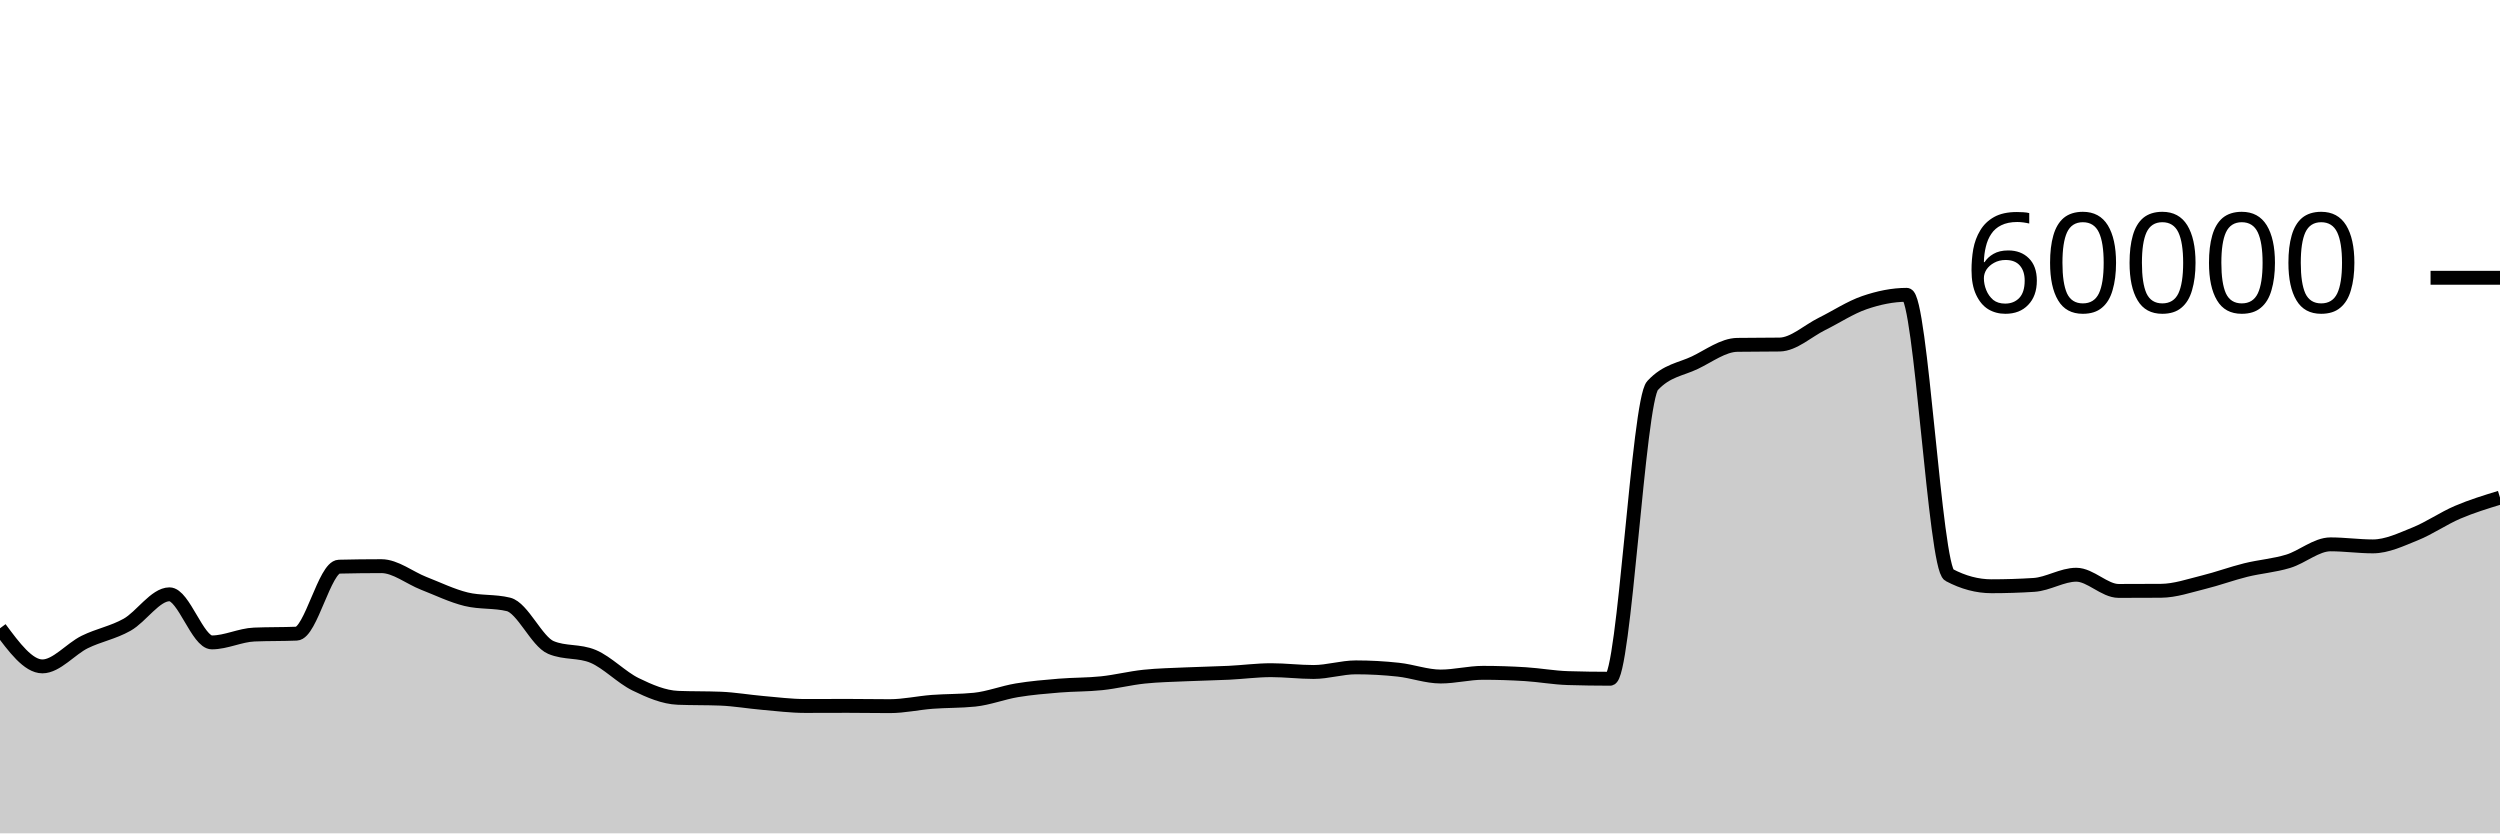
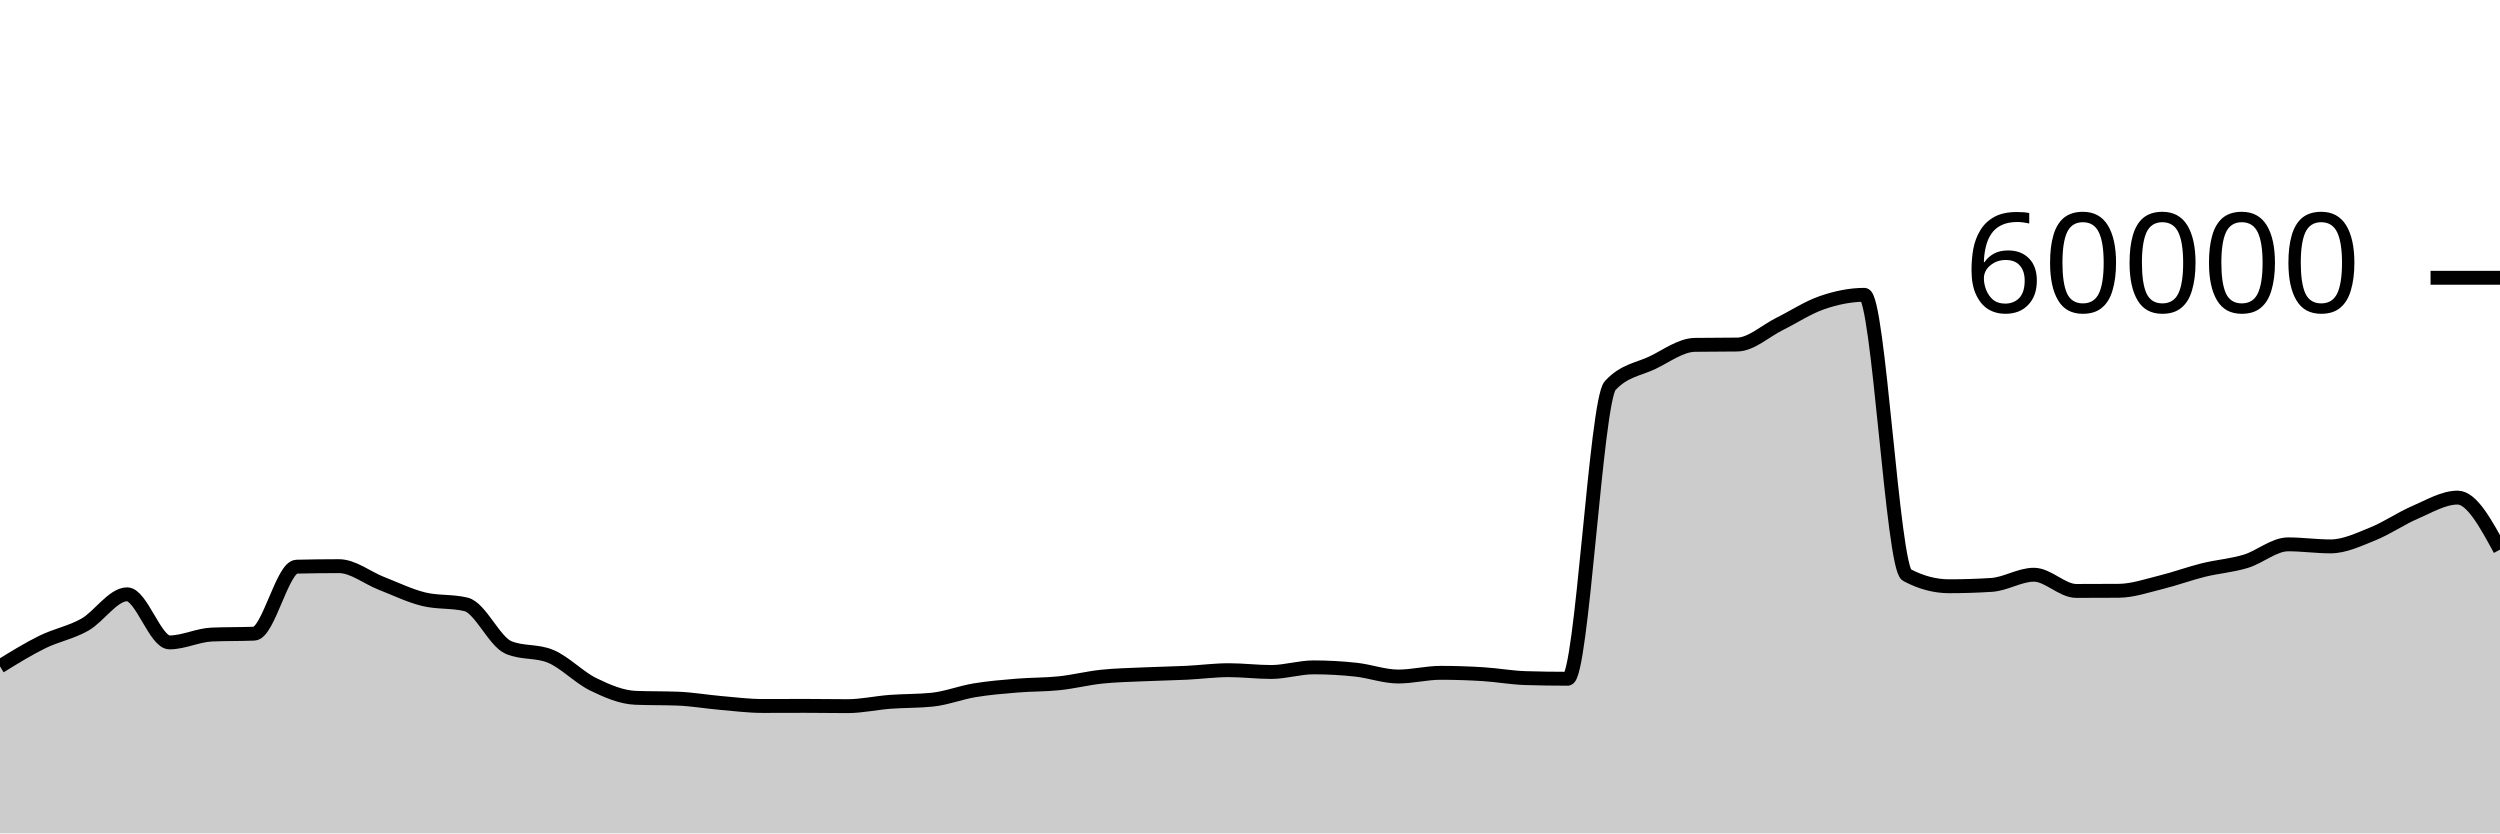
<svg xmlns="http://www.w3.org/2000/svg" viewBox="0 0 180 60">
  <g transform="translate(0,20)">
-     <path class="area" fill="rgba(0, 0, 0, 0.2)" d="M0,25.237C1.017,26.608,2.034,27.98,3.051,27.98C4.068,27.98,5.085,26.723,6.102,26.223C7.119,25.723,8.136,25.552,9.153,24.98C10.169,24.408,11.186,22.79,12.203,22.79C13.22,22.79,14.237,26.253,15.254,26.253C16.271,26.253,17.288,25.729,18.305,25.687C19.322,25.644,20.339,25.666,21.356,25.623C22.373,25.581,23.39,20.824,24.407,20.8C25.424,20.776,26.441,20.763,27.458,20.763C28.475,20.763,29.492,21.603,30.508,22C31.525,22.397,32.542,22.894,33.559,23.143C34.576,23.392,35.593,23.268,36.61,23.517C37.627,23.766,38.644,26.186,39.661,26.617C40.678,27.048,41.695,26.832,42.712,27.263C43.729,27.694,44.746,28.773,45.763,29.27C46.78,29.767,47.797,30.203,48.814,30.243C49.831,30.283,50.847,30.263,51.864,30.303C52.881,30.343,53.898,30.522,54.915,30.61C55.932,30.698,56.949,30.83,57.966,30.83C58.983,30.83,60,30.823,61.017,30.823C62.034,30.823,63.051,30.843,64.068,30.843C65.085,30.843,66.102,30.611,67.119,30.533C68.136,30.456,69.153,30.481,70.169,30.377C71.186,30.272,72.203,29.869,73.22,29.7C74.237,29.531,75.254,29.448,76.271,29.363C77.288,29.279,78.305,29.301,79.322,29.193C80.339,29.086,81.356,28.827,82.373,28.72C83.39,28.613,84.407,28.597,85.424,28.55C86.441,28.503,87.458,28.489,88.475,28.44C89.492,28.391,90.508,28.253,91.525,28.253C92.542,28.253,93.559,28.383,94.576,28.383C95.593,28.383,96.61,28.05,97.627,28.05C98.644,28.05,99.661,28.107,100.678,28.217C101.695,28.327,102.712,28.71,103.729,28.71C104.746,28.71,105.763,28.443,106.78,28.443C107.797,28.443,108.814,28.477,109.831,28.54C110.847,28.603,111.864,28.792,112.881,28.823C113.898,28.854,114.915,28.87,115.932,28.87C116.949,28.87,117.966,8.866,118.983,7.763C120,6.661,121.017,6.599,122.034,6.11C123.051,5.621,124.068,4.846,125.085,4.83C126.102,4.814,127.119,4.822,128.136,4.807C129.153,4.791,130.169,3.823,131.186,3.32C132.203,2.817,133.22,2.139,134.237,1.79C135.254,1.441,136.271,1.227,137.288,1.227C138.305,1.227,139.322,20.86,140.339,21.4C141.356,21.94,142.373,22.21,143.39,22.21C144.407,22.21,145.424,22.178,146.441,22.113C147.458,22.049,148.475,21.38,149.492,21.38C150.508,21.38,151.525,22.547,152.542,22.547C153.559,22.547,154.576,22.543,155.593,22.537C156.61,22.53,157.627,22.172,158.644,21.923C159.661,21.674,160.678,21.295,161.695,21.043C162.712,20.792,163.729,20.722,164.746,20.413C165.763,20.105,166.78,19.193,167.797,19.193C168.814,19.193,169.831,19.34,170.847,19.34C171.864,19.34,172.881,18.846,173.898,18.437C174.915,18.027,175.932,17.318,176.949,16.883C177.966,16.448,178.983,16.138,180,15.827L180,40C178.983,40,177.966,40,176.949,40C175.932,40,174.915,40,173.898,40C172.881,40,171.864,40,170.847,40C169.831,40,168.814,40,167.797,40C166.78,40,165.763,40,164.746,40C163.729,40,162.712,40,161.695,40C160.678,40,159.661,40,158.644,40C157.627,40,156.61,40,155.593,40C154.576,40,153.559,40,152.542,40C151.525,40,150.508,40,149.492,40C148.475,40,147.458,40,146.441,40C145.424,40,144.407,40,143.39,40C142.373,40,141.356,40,140.339,40C139.322,40,138.305,40,137.288,40C136.271,40,135.254,40,134.237,40C133.22,40,132.203,40,131.186,40C130.169,40,129.153,40,128.136,40C127.119,40,126.102,40,125.085,40C124.068,40,123.051,40,122.034,40C121.017,40,120,40,118.983,40C117.966,40,116.949,40,115.932,40C114.915,40,113.898,40,112.881,40C111.864,40,110.847,40,109.831,40C108.814,40,107.797,40,106.78,40C105.763,40,104.746,40,103.729,40C102.712,40,101.695,40,100.678,40C99.661,40,98.644,40,97.627,40C96.61,40,95.593,40,94.576,40C93.559,40,92.542,40,91.525,40C90.508,40,89.492,40,88.475,40C87.458,40,86.441,40,85.424,40C84.407,40,83.39,40,82.373,40C81.356,40,80.339,40,79.322,40C78.305,40,77.288,40,76.271,40C75.254,40,74.237,40,73.22,40C72.203,40,71.186,40,70.169,40C69.153,40,68.136,40,67.119,40C66.102,40,65.085,40,64.068,40C63.051,40,62.034,40,61.017,40C60,40,58.983,40,57.966,40C56.949,40,55.932,40,54.915,40C53.898,40,52.881,40,51.864,40C50.847,40,49.831,40,48.814,40C47.797,40,46.78,40,45.763,40C44.746,40,43.729,40,42.712,40C41.695,40,40.678,40,39.661,40C38.644,40,37.627,40,36.61,40C35.593,40,34.576,40,33.559,40C32.542,40,31.525,40,30.508,40C29.492,40,28.475,40,27.458,40C26.441,40,25.424,40,24.407,40C23.39,40,22.373,40,21.356,40C20.339,40,19.322,40,18.305,40C17.288,40,16.271,40,15.254,40C14.237,40,13.22,40,12.203,40C11.186,40,10.169,40,9.153,40C8.136,40,7.119,40,6.102,40C5.085,40,4.068,40,3.051,40C2.034,40,1.017,40,0,40Z" />
-     <path class="line" stroke="black" fill="none" d="M0,25.237C1.017,26.608,2.034,27.98,3.051,27.98C4.068,27.98,5.085,26.723,6.102,26.223C7.119,25.723,8.136,25.552,9.153,24.98C10.169,24.408,11.186,22.79,12.203,22.79C13.22,22.79,14.237,26.253,15.254,26.253C16.271,26.253,17.288,25.729,18.305,25.687C19.322,25.644,20.339,25.666,21.356,25.623C22.373,25.581,23.39,20.824,24.407,20.8C25.424,20.776,26.441,20.763,27.458,20.763C28.475,20.763,29.492,21.603,30.508,22C31.525,22.397,32.542,22.894,33.559,23.143C34.576,23.392,35.593,23.268,36.61,23.517C37.627,23.766,38.644,26.186,39.661,26.617C40.678,27.048,41.695,26.832,42.712,27.263C43.729,27.694,44.746,28.773,45.763,29.27C46.78,29.767,47.797,30.203,48.814,30.243C49.831,30.283,50.847,30.263,51.864,30.303C52.881,30.343,53.898,30.522,54.915,30.61C55.932,30.698,56.949,30.83,57.966,30.83C58.983,30.83,60,30.823,61.017,30.823C62.034,30.823,63.051,30.843,64.068,30.843C65.085,30.843,66.102,30.611,67.119,30.533C68.136,30.456,69.153,30.481,70.169,30.377C71.186,30.272,72.203,29.869,73.22,29.7C74.237,29.531,75.254,29.448,76.271,29.363C77.288,29.279,78.305,29.301,79.322,29.193C80.339,29.086,81.356,28.827,82.373,28.72C83.39,28.613,84.407,28.597,85.424,28.55C86.441,28.503,87.458,28.489,88.475,28.44C89.492,28.391,90.508,28.253,91.525,28.253C92.542,28.253,93.559,28.383,94.576,28.383C95.593,28.383,96.61,28.05,97.627,28.05C98.644,28.05,99.661,28.107,100.678,28.217C101.695,28.327,102.712,28.71,103.729,28.71C104.746,28.71,105.763,28.443,106.78,28.443C107.797,28.443,108.814,28.477,109.831,28.54C110.847,28.603,111.864,28.792,112.881,28.823C113.898,28.854,114.915,28.87,115.932,28.87C116.949,28.87,117.966,8.866,118.983,7.763C120,6.661,121.017,6.599,122.034,6.11C123.051,5.621,124.068,4.846,125.085,4.83C126.102,4.814,127.119,4.822,128.136,4.807C129.153,4.791,130.169,3.823,131.186,3.32C132.203,2.817,133.22,2.139,134.237,1.79C135.254,1.441,136.271,1.227,137.288,1.227C138.305,1.227,139.322,20.86,140.339,21.4C141.356,21.94,142.373,22.21,143.39,22.21C144.407,22.21,145.424,22.178,146.441,22.113C147.458,22.049,148.475,21.38,149.492,21.38C150.508,21.38,151.525,22.547,152.542,22.547C153.559,22.547,154.576,22.543,155.593,22.537C156.61,22.53,157.627,22.172,158.644,21.923C159.661,21.674,160.678,21.295,161.695,21.043C162.712,20.792,163.729,20.722,164.746,20.413C165.763,20.105,166.78,19.193,167.797,19.193C168.814,19.193,169.831,19.34,170.847,19.34C171.864,19.34,172.881,18.846,173.898,18.437C174.915,18.027,175.932,17.318,176.949,16.883C177.966,16.448,178.983,16.138,180,15.827" />
+     <path class="area" fill="rgba(0, 0, 0, 0.2)" d="M0,27.98C1.017,27.352,2.034,26.723,3.051,26.223C4.068,25.723,5.085,25.552,6.102,24.98C7.119,24.408,8.136,22.79,9.153,22.79C10.169,22.79,11.186,26.253,12.203,26.253C13.22,26.253,14.237,25.729,15.254,25.687C16.271,25.644,17.288,25.666,18.305,25.623C19.322,25.581,20.339,20.824,21.356,20.8C22.373,20.776,23.39,20.763,24.407,20.763C25.424,20.763,26.441,21.603,27.458,22C28.475,22.397,29.492,22.894,30.508,23.143C31.525,23.392,32.542,23.268,33.559,23.517C34.576,23.766,35.593,26.186,36.61,26.617C37.627,27.048,38.644,26.832,39.661,27.263C40.678,27.694,41.695,28.773,42.712,29.27C43.729,29.767,44.746,30.203,45.763,30.243C46.78,30.283,47.797,30.263,48.814,30.303C49.831,30.343,50.847,30.522,51.864,30.61C52.881,30.698,53.898,30.83,54.915,30.83C55.932,30.83,56.949,30.823,57.966,30.823C58.983,30.823,60,30.843,61.017,30.843C62.034,30.843,63.051,30.611,64.068,30.533C65.085,30.456,66.102,30.481,67.119,30.377C68.136,30.272,69.153,29.869,70.169,29.7C71.186,29.531,72.203,29.448,73.22,29.363C74.237,29.279,75.254,29.301,76.271,29.193C77.288,29.086,78.305,28.827,79.322,28.72C80.339,28.613,81.356,28.597,82.373,28.55C83.39,28.503,84.407,28.489,85.424,28.44C86.441,28.391,87.458,28.253,88.475,28.253C89.492,28.253,90.508,28.383,91.525,28.383C92.542,28.383,93.559,28.05,94.576,28.05C95.593,28.05,96.61,28.107,97.627,28.217C98.644,28.327,99.661,28.71,100.678,28.71C101.695,28.71,102.712,28.443,103.729,28.443C104.746,28.443,105.763,28.477,106.78,28.54C107.797,28.603,108.814,28.792,109.831,28.823C110.847,28.854,111.864,28.87,112.881,28.87C113.898,28.87,114.915,8.866,115.932,7.763C116.949,6.661,117.966,6.599,118.983,6.11C120,5.621,121.017,4.846,122.034,4.83C123.051,4.814,124.068,4.822,125.085,4.807C126.102,4.791,127.119,3.823,128.136,3.32C129.153,2.817,130.169,2.139,131.186,1.79C132.203,1.441,133.22,1.227,134.237,1.227C135.254,1.227,136.271,20.86,137.288,21.4C138.305,21.94,139.322,22.21,140.339,22.21C141.356,22.21,142.373,22.178,143.39,22.113C144.407,22.049,145.424,21.38,146.441,21.38C147.458,21.38,148.475,22.547,149.492,22.547C150.508,22.547,151.525,22.543,152.542,22.537C153.559,22.53,154.576,22.172,155.593,21.923C156.61,21.674,157.627,21.295,158.644,21.043C159.661,20.792,160.678,20.722,161.695,20.413C162.712,20.105,163.729,19.193,164.746,19.193C165.763,19.193,166.78,19.34,167.797,19.34C168.814,19.34,169.831,18.846,170.847,18.437C171.864,18.027,172.881,17.318,173.898,16.883C174.915,16.448,175.932,15.827,176.949,15.827C177.966,15.827,178.983,17.7,180,19.573L180,40C178.983,40,177.966,40,176.949,40C175.932,40,174.915,40,173.898,40C172.881,40,171.864,40,170.847,40C169.831,40,168.814,40,167.797,40C166.78,40,165.763,40,164.746,40C163.729,40,162.712,40,161.695,40C160.678,40,159.661,40,158.644,40C157.627,40,156.61,40,155.593,40C154.576,40,153.559,40,152.542,40C151.525,40,150.508,40,149.492,40C148.475,40,147.458,40,146.441,40C145.424,40,144.407,40,143.39,40C142.373,40,141.356,40,140.339,40C139.322,40,138.305,40,137.288,40C136.271,40,135.254,40,134.237,40C133.22,40,132.203,40,131.186,40C130.169,40,129.153,40,128.136,40C127.119,40,126.102,40,125.085,40C124.068,40,123.051,40,122.034,40C121.017,40,120,40,118.983,40C117.966,40,116.949,40,115.932,40C114.915,40,113.898,40,112.881,40C111.864,40,110.847,40,109.831,40C108.814,40,107.797,40,106.78,40C105.763,40,104.746,40,103.729,40C102.712,40,101.695,40,100.678,40C99.661,40,98.644,40,97.627,40C96.61,40,95.593,40,94.576,40C93.559,40,92.542,40,91.525,40C90.508,40,89.492,40,88.475,40C87.458,40,86.441,40,85.424,40C84.407,40,83.39,40,82.373,40C81.356,40,80.339,40,79.322,40C78.305,40,77.288,40,76.271,40C75.254,40,74.237,40,73.22,40C72.203,40,71.186,40,70.169,40C69.153,40,68.136,40,67.119,40C66.102,40,65.085,40,64.068,40C63.051,40,62.034,40,61.017,40C60,40,58.983,40,57.966,40C56.949,40,55.932,40,54.915,40C53.898,40,52.881,40,51.864,40C50.847,40,49.831,40,48.814,40C47.797,40,46.78,40,45.763,40C44.746,40,43.729,40,42.712,40C41.695,40,40.678,40,39.661,40C38.644,40,37.627,40,36.61,40C35.593,40,34.576,40,33.559,40C32.542,40,31.525,40,30.508,40C29.492,40,28.475,40,27.458,40C26.441,40,25.424,40,24.407,40C23.39,40,22.373,40,21.356,40C20.339,40,19.322,40,18.305,40C17.288,40,16.271,40,15.254,40C14.237,40,13.22,40,12.203,40C11.186,40,10.169,40,9.153,40C8.136,40,7.119,40,6.102,40C5.085,40,4.068,40,3.051,40C2.034,40,1.017,40,0,40Z" />
+     <path class="line" stroke="black" fill="none" d="M0,27.98C1.017,27.352,2.034,26.723,3.051,26.223C4.068,25.723,5.085,25.552,6.102,24.98C7.119,24.408,8.136,22.79,9.153,22.79C10.169,22.79,11.186,26.253,12.203,26.253C13.22,26.253,14.237,25.729,15.254,25.687C16.271,25.644,17.288,25.666,18.305,25.623C19.322,25.581,20.339,20.824,21.356,20.8C22.373,20.776,23.39,20.763,24.407,20.763C25.424,20.763,26.441,21.603,27.458,22C28.475,22.397,29.492,22.894,30.508,23.143C31.525,23.392,32.542,23.268,33.559,23.517C34.576,23.766,35.593,26.186,36.61,26.617C37.627,27.048,38.644,26.832,39.661,27.263C40.678,27.694,41.695,28.773,42.712,29.27C43.729,29.767,44.746,30.203,45.763,30.243C46.78,30.283,47.797,30.263,48.814,30.303C49.831,30.343,50.847,30.522,51.864,30.61C52.881,30.698,53.898,30.83,54.915,30.83C55.932,30.83,56.949,30.823,57.966,30.823C58.983,30.823,60,30.843,61.017,30.843C62.034,30.843,63.051,30.611,64.068,30.533C65.085,30.456,66.102,30.481,67.119,30.377C68.136,30.272,69.153,29.869,70.169,29.7C71.186,29.531,72.203,29.448,73.22,29.363C74.237,29.279,75.254,29.301,76.271,29.193C77.288,29.086,78.305,28.827,79.322,28.72C80.339,28.613,81.356,28.597,82.373,28.55C83.39,28.503,84.407,28.489,85.424,28.44C86.441,28.391,87.458,28.253,88.475,28.253C89.492,28.253,90.508,28.383,91.525,28.383C92.542,28.383,93.559,28.05,94.576,28.05C95.593,28.05,96.61,28.107,97.627,28.217C98.644,28.327,99.661,28.71,100.678,28.71C101.695,28.71,102.712,28.443,103.729,28.443C104.746,28.443,105.763,28.477,106.78,28.54C107.797,28.603,108.814,28.792,109.831,28.823C110.847,28.854,111.864,28.87,112.881,28.87C113.898,28.87,114.915,8.866,115.932,7.763C116.949,6.661,117.966,6.599,118.983,6.11C120,5.621,121.017,4.846,122.034,4.83C123.051,4.814,124.068,4.822,125.085,4.807C126.102,4.791,127.119,3.823,128.136,3.32C129.153,2.817,130.169,2.139,131.186,1.79C132.203,1.441,133.22,1.227,134.237,1.227C135.254,1.227,136.271,20.86,137.288,21.4C138.305,21.94,139.322,22.21,140.339,22.21C141.356,22.21,142.373,22.178,143.39,22.113C144.407,22.049,145.424,21.38,146.441,21.38C147.458,21.38,148.475,22.547,149.492,22.547C150.508,22.547,151.525,22.543,152.542,22.537C153.559,22.53,154.576,22.172,155.593,21.923C156.61,21.674,157.627,21.295,158.644,21.043C159.661,20.792,160.678,20.722,161.695,20.413C162.712,20.105,163.729,19.193,164.746,19.193C165.763,19.193,166.78,19.34,167.797,19.34C168.814,19.34,169.831,18.846,170.847,18.437C171.864,18.027,172.881,17.318,173.898,16.883C174.915,16.448,175.932,15.827,176.949,15.827C177.966,15.827,178.983,17.7,180,19.573" />
    <path class="axis-ceiling" stroke-width="1" stroke="black" fill="none" d="M175,0L180,0" />
    <text class="axis-ceiling-label" font-family="sans-serif" text-anchor="end" font-size="10px" x="170" y="2.5">60000</text>
  </g>
</svg>
